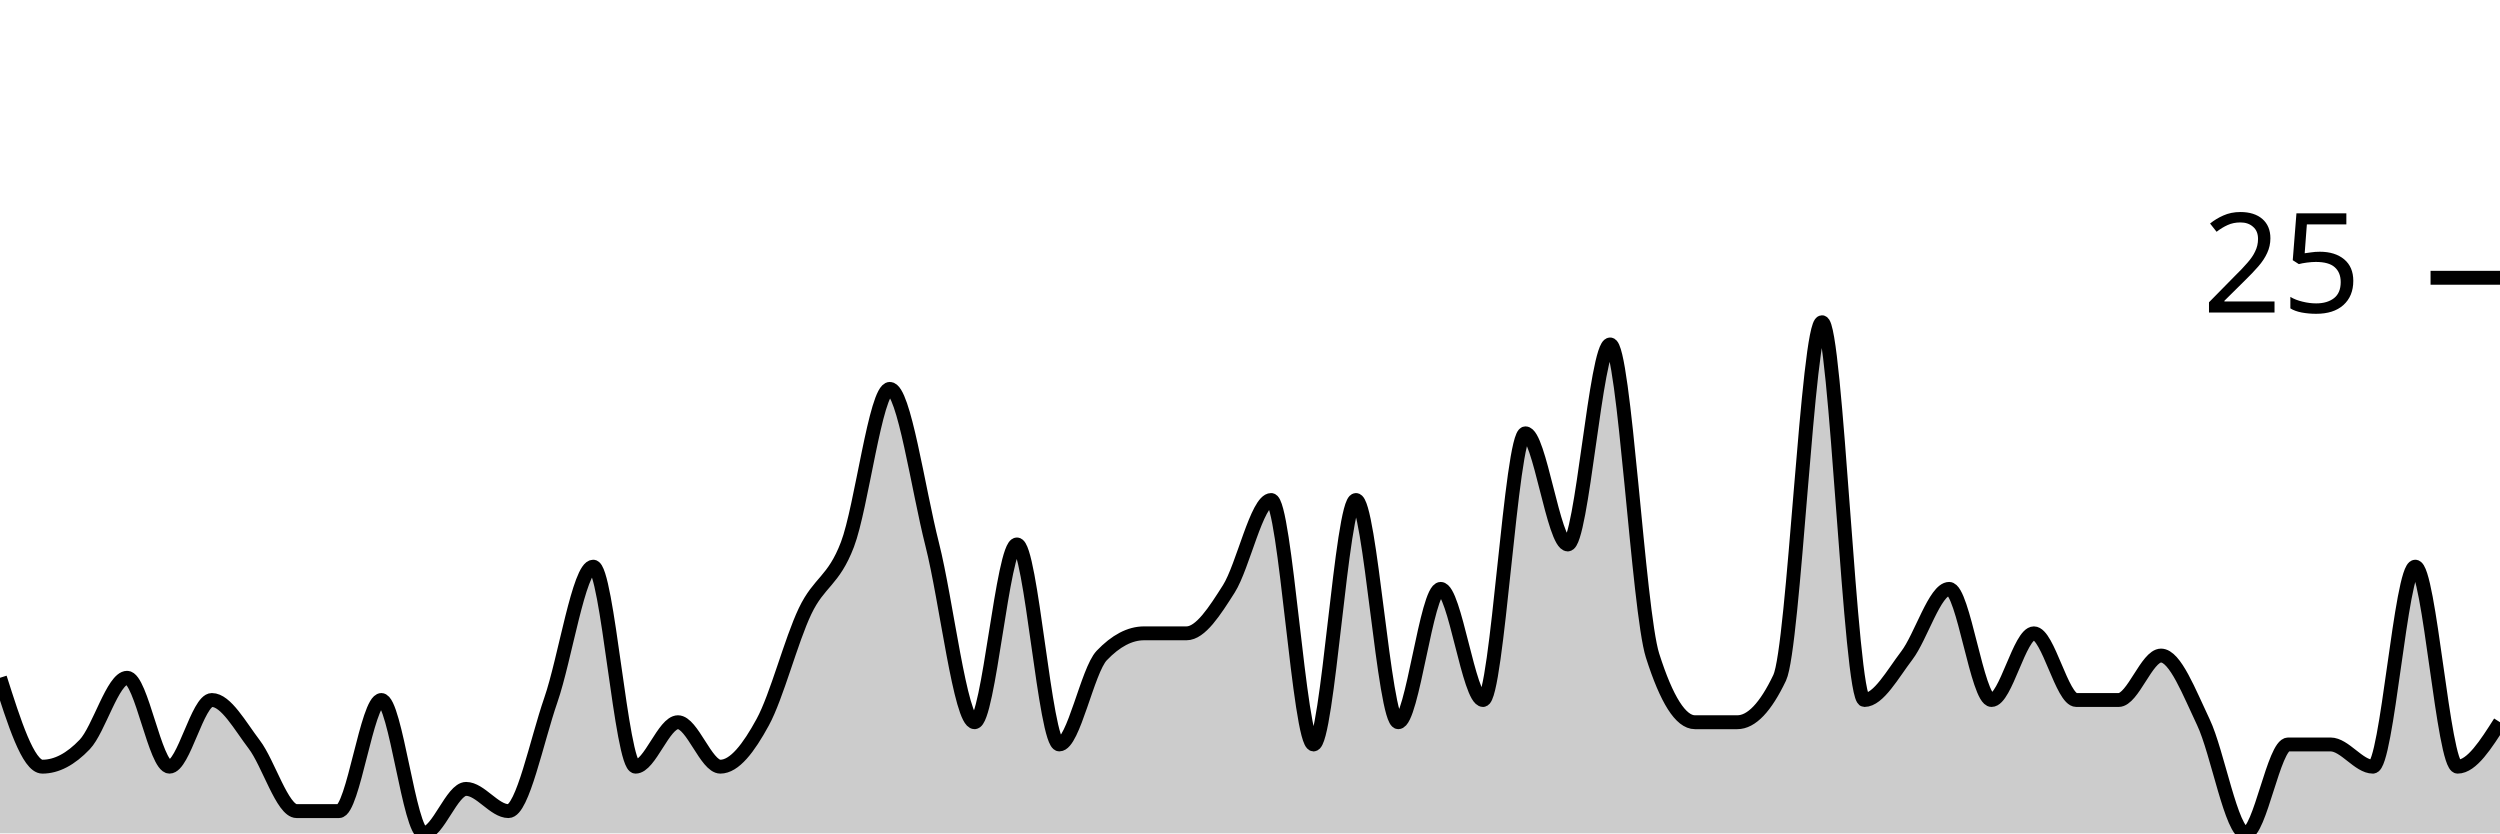
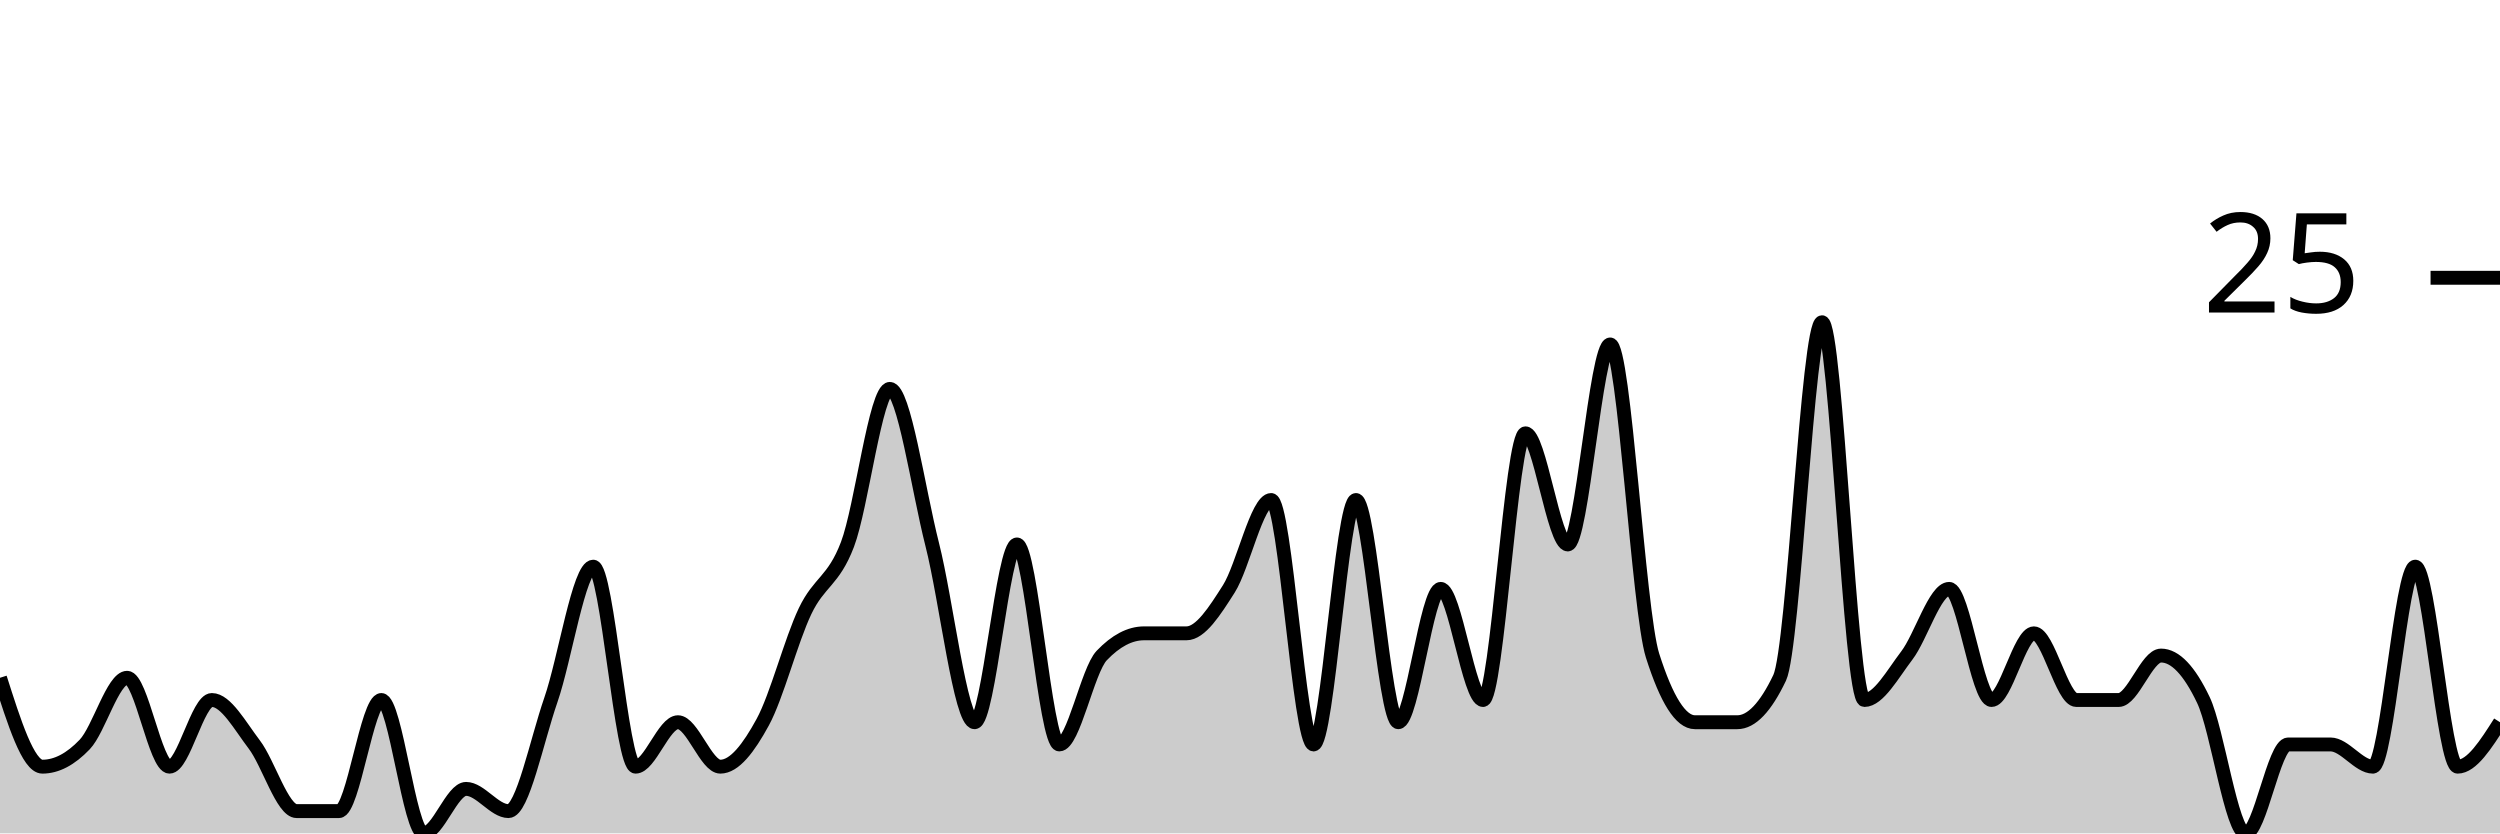
<svg xmlns="http://www.w3.org/2000/svg" viewBox="0 0 180 60">
  <g transform="translate(0,20)">
-     <path class="area" fill="rgba(0, 0, 0, 0.2)" d="M0,28.8C1.017,32,2.034,35.2,3.051,35.2C4.068,35.2,5.085,34.667,6.102,33.6C7.119,32.533,8.136,28.8,9.153,28.8C10.169,28.8,11.186,35.2,12.203,35.2C13.22,35.2,14.237,30.4,15.254,30.4C16.271,30.4,17.288,32.267,18.305,33.6C19.322,34.933,20.339,38.4,21.356,38.4C22.373,38.4,23.39,38.4,24.407,38.4C25.424,38.4,26.441,30.4,27.458,30.4C28.475,30.4,29.492,40,30.508,40C31.525,40,32.542,36.8,33.559,36.8C34.576,36.8,35.593,38.4,36.61,38.4C37.627,38.4,38.644,33.333,39.661,30.4C40.678,27.467,41.695,20.8,42.712,20.8C43.729,20.8,44.746,35.2,45.763,35.2C46.78,35.2,47.797,32,48.814,32C49.831,32,50.847,35.2,51.864,35.2C52.881,35.2,53.898,33.867,54.915,32C55.932,30.133,56.949,26.133,57.966,24C58.983,21.867,60,21.867,61.017,19.2C62.034,16.533,63.051,8,64.068,8C65.085,8,66.102,15.2,67.119,19.2C68.136,23.2,69.153,32,70.169,32C71.186,32,72.203,19.2,73.22,19.2C74.237,19.2,75.254,33.6,76.271,33.6C77.288,33.6,78.305,28.267,79.322,27.2C80.339,26.133,81.356,25.6,82.373,25.6C83.39,25.6,84.407,25.6,85.424,25.6C86.441,25.6,87.458,24,88.475,22.4C89.492,20.8,90.508,16,91.525,16C92.542,16,93.559,33.6,94.576,33.6C95.593,33.6,96.61,16,97.627,16C98.644,16,99.661,32,100.678,32C101.695,32,102.712,22.4,103.729,22.4C104.746,22.4,105.763,30.4,106.78,30.4C107.797,30.4,108.814,11.2,109.831,11.2C110.847,11.2,111.864,19.2,112.881,19.2C113.898,19.2,114.915,4.8,115.932,4.8C116.949,4.8,117.966,24,118.983,27.2C120,30.4,121.017,32,122.034,32C123.051,32,124.068,32,125.085,32C126.102,32,127.119,30.933,128.136,28.8C129.153,26.667,130.169,3.2,131.186,3.2C132.203,3.2,133.22,30.4,134.237,30.4C135.254,30.4,136.271,28.533,137.288,27.2C138.305,25.867,139.322,22.4,140.339,22.4C141.356,22.4,142.373,30.4,143.39,30.4C144.407,30.4,145.424,25.6,146.441,25.6C147.458,25.6,148.475,30.4,149.492,30.4C150.508,30.4,151.525,30.4,152.542,30.4C153.559,30.4,154.576,27.2,155.593,27.2C156.61,27.2,157.627,29.867,158.644,32C159.661,34.133,160.678,40,161.695,40C162.712,40,163.729,33.6,164.746,33.6C165.763,33.6,166.78,33.6,167.797,33.6C168.814,33.6,169.831,35.2,170.847,35.2C171.864,35.2,172.881,20.8,173.898,20.8C174.915,20.8,175.932,35.2,176.949,35.2C177.966,35.2,178.983,33.6,180,32L180,40C178.983,40,177.966,40,176.949,40C175.932,40,174.915,40,173.898,40C172.881,40,171.864,40,170.847,40C169.831,40,168.814,40,167.797,40C166.78,40,165.763,40,164.746,40C163.729,40,162.712,40,161.695,40C160.678,40,159.661,40,158.644,40C157.627,40,156.61,40,155.593,40C154.576,40,153.559,40,152.542,40C151.525,40,150.508,40,149.492,40C148.475,40,147.458,40,146.441,40C145.424,40,144.407,40,143.39,40C142.373,40,141.356,40,140.339,40C139.322,40,138.305,40,137.288,40C136.271,40,135.254,40,134.237,40C133.22,40,132.203,40,131.186,40C130.169,40,129.153,40,128.136,40C127.119,40,126.102,40,125.085,40C124.068,40,123.051,40,122.034,40C121.017,40,120,40,118.983,40C117.966,40,116.949,40,115.932,40C114.915,40,113.898,40,112.881,40C111.864,40,110.847,40,109.831,40C108.814,40,107.797,40,106.78,40C105.763,40,104.746,40,103.729,40C102.712,40,101.695,40,100.678,40C99.661,40,98.644,40,97.627,40C96.61,40,95.593,40,94.576,40C93.559,40,92.542,40,91.525,40C90.508,40,89.492,40,88.475,40C87.458,40,86.441,40,85.424,40C84.407,40,83.39,40,82.373,40C81.356,40,80.339,40,79.322,40C78.305,40,77.288,40,76.271,40C75.254,40,74.237,40,73.22,40C72.203,40,71.186,40,70.169,40C69.153,40,68.136,40,67.119,40C66.102,40,65.085,40,64.068,40C63.051,40,62.034,40,61.017,40C60,40,58.983,40,57.966,40C56.949,40,55.932,40,54.915,40C53.898,40,52.881,40,51.864,40C50.847,40,49.831,40,48.814,40C47.797,40,46.78,40,45.763,40C44.746,40,43.729,40,42.712,40C41.695,40,40.678,40,39.661,40C38.644,40,37.627,40,36.61,40C35.593,40,34.576,40,33.559,40C32.542,40,31.525,40,30.508,40C29.492,40,28.475,40,27.458,40C26.441,40,25.424,40,24.407,40C23.39,40,22.373,40,21.356,40C20.339,40,19.322,40,18.305,40C17.288,40,16.271,40,15.254,40C14.237,40,13.22,40,12.203,40C11.186,40,10.169,40,9.153,40C8.136,40,7.119,40,6.102,40C5.085,40,4.068,40,3.051,40C2.034,40,1.017,40,0,40Z" />
-     <path class="line" stroke="black" fill="none" d="M0,28.8C1.017,32,2.034,35.2,3.051,35.2C4.068,35.2,5.085,34.667,6.102,33.6C7.119,32.533,8.136,28.8,9.153,28.8C10.169,28.8,11.186,35.2,12.203,35.2C13.22,35.2,14.237,30.4,15.254,30.4C16.271,30.4,17.288,32.267,18.305,33.6C19.322,34.933,20.339,38.4,21.356,38.4C22.373,38.4,23.39,38.4,24.407,38.4C25.424,38.4,26.441,30.4,27.458,30.4C28.475,30.4,29.492,40,30.508,40C31.525,40,32.542,36.8,33.559,36.8C34.576,36.8,35.593,38.4,36.61,38.4C37.627,38.4,38.644,33.333,39.661,30.4C40.678,27.467,41.695,20.8,42.712,20.8C43.729,20.8,44.746,35.2,45.763,35.2C46.78,35.2,47.797,32,48.814,32C49.831,32,50.847,35.2,51.864,35.2C52.881,35.2,53.898,33.867,54.915,32C55.932,30.133,56.949,26.133,57.966,24C58.983,21.867,60,21.867,61.017,19.2C62.034,16.533,63.051,8,64.068,8C65.085,8,66.102,15.2,67.119,19.2C68.136,23.2,69.153,32,70.169,32C71.186,32,72.203,19.2,73.22,19.2C74.237,19.2,75.254,33.6,76.271,33.6C77.288,33.6,78.305,28.267,79.322,27.2C80.339,26.133,81.356,25.6,82.373,25.6C83.39,25.6,84.407,25.6,85.424,25.6C86.441,25.6,87.458,24,88.475,22.4C89.492,20.8,90.508,16,91.525,16C92.542,16,93.559,33.6,94.576,33.6C95.593,33.6,96.61,16,97.627,16C98.644,16,99.661,32,100.678,32C101.695,32,102.712,22.4,103.729,22.4C104.746,22.4,105.763,30.4,106.78,30.4C107.797,30.4,108.814,11.2,109.831,11.2C110.847,11.2,111.864,19.2,112.881,19.2C113.898,19.2,114.915,4.8,115.932,4.8C116.949,4.8,117.966,24,118.983,27.2C120,30.4,121.017,32,122.034,32C123.051,32,124.068,32,125.085,32C126.102,32,127.119,30.933,128.136,28.8C129.153,26.667,130.169,3.2,131.186,3.2C132.203,3.2,133.22,30.4,134.237,30.4C135.254,30.4,136.271,28.533,137.288,27.2C138.305,25.867,139.322,22.4,140.339,22.4C141.356,22.4,142.373,30.4,143.39,30.4C144.407,30.4,145.424,25.6,146.441,25.6C147.458,25.6,148.475,30.4,149.492,30.4C150.508,30.4,151.525,30.4,152.542,30.4C153.559,30.4,154.576,27.2,155.593,27.2C156.61,27.2,157.627,29.867,158.644,32C159.661,34.133,160.678,40,161.695,40C162.712,40,163.729,33.6,164.746,33.6C165.763,33.6,166.78,33.6,167.797,33.6C168.814,33.6,169.831,35.2,170.847,35.2C171.864,35.2,172.881,20.8,173.898,20.8C174.915,20.8,175.932,35.2,176.949,35.2C177.966,35.2,178.983,33.6,180,32" />
+     <path class="area" fill="rgba(0, 0, 0, 0.2)" d="M0,28.8C1.017,32,2.034,35.2,3.051,35.2C4.068,35.2,5.085,34.667,6.102,33.6C7.119,32.533,8.136,28.8,9.153,28.8C10.169,28.8,11.186,35.2,12.203,35.2C13.22,35.2,14.237,30.4,15.254,30.4C16.271,30.4,17.288,32.267,18.305,33.6C19.322,34.933,20.339,38.4,21.356,38.4C22.373,38.4,23.39,38.4,24.407,38.4C25.424,38.4,26.441,30.4,27.458,30.4C28.475,30.4,29.492,40,30.508,40C31.525,40,32.542,36.8,33.559,36.8C34.576,36.8,35.593,38.4,36.61,38.4C37.627,38.4,38.644,33.333,39.661,30.4C40.678,27.467,41.695,20.8,42.712,20.8C43.729,20.8,44.746,35.2,45.763,35.2C46.78,35.2,47.797,32,48.814,32C49.831,32,50.847,35.2,51.864,35.2C52.881,35.2,53.898,33.867,54.915,32C55.932,30.133,56.949,26.133,57.966,24C58.983,21.867,60,21.867,61.017,19.2C62.034,16.533,63.051,8,64.068,8C65.085,8,66.102,15.2,67.119,19.2C68.136,23.2,69.153,32,70.169,32C71.186,32,72.203,19.2,73.22,19.2C74.237,19.2,75.254,33.6,76.271,33.6C77.288,33.6,78.305,28.267,79.322,27.2C80.339,26.133,81.356,25.6,82.373,25.6C83.39,25.6,84.407,25.6,85.424,25.6C86.441,25.6,87.458,24,88.475,22.4C89.492,20.8,90.508,16,91.525,16C92.542,16,93.559,33.6,94.576,33.6C95.593,33.6,96.61,16,97.627,16C98.644,16,99.661,32,100.678,32C101.695,32,102.712,22.4,103.729,22.4C104.746,22.4,105.763,30.4,106.78,30.4C107.797,30.4,108.814,11.2,109.831,11.2C110.847,11.2,111.864,19.2,112.881,19.2C113.898,19.2,114.915,4.8,115.932,4.8C116.949,4.8,117.966,24,118.983,27.2C120,30.4,121.017,32,122.034,32C123.051,32,124.068,32,125.085,32C126.102,32,127.119,30.933,128.136,28.8C129.153,26.667,130.169,3.2,131.186,3.2C132.203,3.2,133.22,30.4,134.237,30.4C135.254,30.4,136.271,28.533,137.288,27.2C138.305,25.867,139.322,22.4,140.339,22.4C141.356,22.4,142.373,30.4,143.39,30.4C144.407,30.4,145.424,25.6,146.441,25.6C147.458,25.6,148.475,30.4,149.492,30.4C150.508,30.4,151.525,30.4,152.542,30.4C153.559,30.4,154.576,27.2,155.593,27.2C156.61,27.2,157.627,28.267,158.644,30.4C159.661,32.533,160.678,40,161.695,40C162.712,40,163.729,33.6,164.746,33.6C165.763,33.6,166.78,33.6,167.797,33.6C168.814,33.6,169.831,35.2,170.847,35.2C171.864,35.2,172.881,20.8,173.898,20.8C174.915,20.8,175.932,35.2,176.949,35.2C177.966,35.2,178.983,33.6,180,32L180,40C178.983,40,177.966,40,176.949,40C175.932,40,174.915,40,173.898,40C172.881,40,171.864,40,170.847,40C169.831,40,168.814,40,167.797,40C166.78,40,165.763,40,164.746,40C163.729,40,162.712,40,161.695,40C160.678,40,159.661,40,158.644,40C157.627,40,156.61,40,155.593,40C154.576,40,153.559,40,152.542,40C151.525,40,150.508,40,149.492,40C148.475,40,147.458,40,146.441,40C145.424,40,144.407,40,143.39,40C142.373,40,141.356,40,140.339,40C139.322,40,138.305,40,137.288,40C136.271,40,135.254,40,134.237,40C133.22,40,132.203,40,131.186,40C130.169,40,129.153,40,128.136,40C127.119,40,126.102,40,125.085,40C124.068,40,123.051,40,122.034,40C121.017,40,120,40,118.983,40C117.966,40,116.949,40,115.932,40C114.915,40,113.898,40,112.881,40C111.864,40,110.847,40,109.831,40C108.814,40,107.797,40,106.78,40C105.763,40,104.746,40,103.729,40C102.712,40,101.695,40,100.678,40C99.661,40,98.644,40,97.627,40C96.61,40,95.593,40,94.576,40C93.559,40,92.542,40,91.525,40C90.508,40,89.492,40,88.475,40C87.458,40,86.441,40,85.424,40C84.407,40,83.39,40,82.373,40C81.356,40,80.339,40,79.322,40C78.305,40,77.288,40,76.271,40C75.254,40,74.237,40,73.22,40C72.203,40,71.186,40,70.169,40C69.153,40,68.136,40,67.119,40C66.102,40,65.085,40,64.068,40C63.051,40,62.034,40,61.017,40C60,40,58.983,40,57.966,40C56.949,40,55.932,40,54.915,40C53.898,40,52.881,40,51.864,40C50.847,40,49.831,40,48.814,40C47.797,40,46.78,40,45.763,40C44.746,40,43.729,40,42.712,40C41.695,40,40.678,40,39.661,40C38.644,40,37.627,40,36.61,40C35.593,40,34.576,40,33.559,40C32.542,40,31.525,40,30.508,40C29.492,40,28.475,40,27.458,40C26.441,40,25.424,40,24.407,40C23.39,40,22.373,40,21.356,40C20.339,40,19.322,40,18.305,40C17.288,40,16.271,40,15.254,40C14.237,40,13.22,40,12.203,40C11.186,40,10.169,40,9.153,40C8.136,40,7.119,40,6.102,40C5.085,40,4.068,40,3.051,40C2.034,40,1.017,40,0,40Z" />
+     <path class="line" stroke="black" fill="none" d="M0,28.8C1.017,32,2.034,35.2,3.051,35.2C4.068,35.2,5.085,34.667,6.102,33.6C7.119,32.533,8.136,28.8,9.153,28.8C10.169,28.8,11.186,35.2,12.203,35.2C13.22,35.2,14.237,30.4,15.254,30.4C16.271,30.4,17.288,32.267,18.305,33.6C19.322,34.933,20.339,38.4,21.356,38.4C22.373,38.4,23.39,38.4,24.407,38.4C25.424,38.4,26.441,30.4,27.458,30.4C28.475,30.4,29.492,40,30.508,40C31.525,40,32.542,36.8,33.559,36.8C34.576,36.8,35.593,38.4,36.61,38.4C37.627,38.4,38.644,33.333,39.661,30.4C40.678,27.467,41.695,20.8,42.712,20.8C43.729,20.8,44.746,35.2,45.763,35.2C46.78,35.2,47.797,32,48.814,32C49.831,32,50.847,35.2,51.864,35.2C52.881,35.2,53.898,33.867,54.915,32C55.932,30.133,56.949,26.133,57.966,24C58.983,21.867,60,21.867,61.017,19.2C62.034,16.533,63.051,8,64.068,8C65.085,8,66.102,15.2,67.119,19.2C68.136,23.2,69.153,32,70.169,32C71.186,32,72.203,19.2,73.22,19.2C74.237,19.2,75.254,33.6,76.271,33.6C77.288,33.6,78.305,28.267,79.322,27.2C80.339,26.133,81.356,25.6,82.373,25.6C83.39,25.6,84.407,25.6,85.424,25.6C86.441,25.6,87.458,24,88.475,22.4C89.492,20.8,90.508,16,91.525,16C92.542,16,93.559,33.6,94.576,33.6C95.593,33.6,96.61,16,97.627,16C98.644,16,99.661,32,100.678,32C101.695,32,102.712,22.4,103.729,22.4C104.746,22.4,105.763,30.4,106.78,30.4C107.797,30.4,108.814,11.2,109.831,11.2C110.847,11.2,111.864,19.2,112.881,19.2C113.898,19.2,114.915,4.8,115.932,4.8C116.949,4.8,117.966,24,118.983,27.2C120,30.4,121.017,32,122.034,32C123.051,32,124.068,32,125.085,32C126.102,32,127.119,30.933,128.136,28.8C129.153,26.667,130.169,3.2,131.186,3.2C132.203,3.2,133.22,30.4,134.237,30.4C135.254,30.4,136.271,28.533,137.288,27.2C138.305,25.867,139.322,22.4,140.339,22.4C141.356,22.4,142.373,30.4,143.39,30.4C144.407,30.4,145.424,25.6,146.441,25.6C147.458,25.6,148.475,30.4,149.492,30.4C150.508,30.4,151.525,30.4,152.542,30.4C153.559,30.4,154.576,27.2,155.593,27.2C156.61,27.2,157.627,28.267,158.644,30.4C159.661,32.533,160.678,40,161.695,40C162.712,40,163.729,33.6,164.746,33.6C165.763,33.6,166.78,33.6,167.797,33.6C168.814,33.6,169.831,35.2,170.847,35.2C171.864,35.2,172.881,20.8,173.898,20.8C174.915,20.8,175.932,35.2,176.949,35.2C177.966,35.2,178.983,33.6,180,32" />
    <path class="axis-ceiling" stroke-width="1" stroke="black" fill="none" d="M175,0L180,0" />
    <text class="axis-ceiling-label" font-family="sans-serif" text-anchor="end" font-size="10px" x="170" y="2.5">25</text>
  </g>
</svg>
